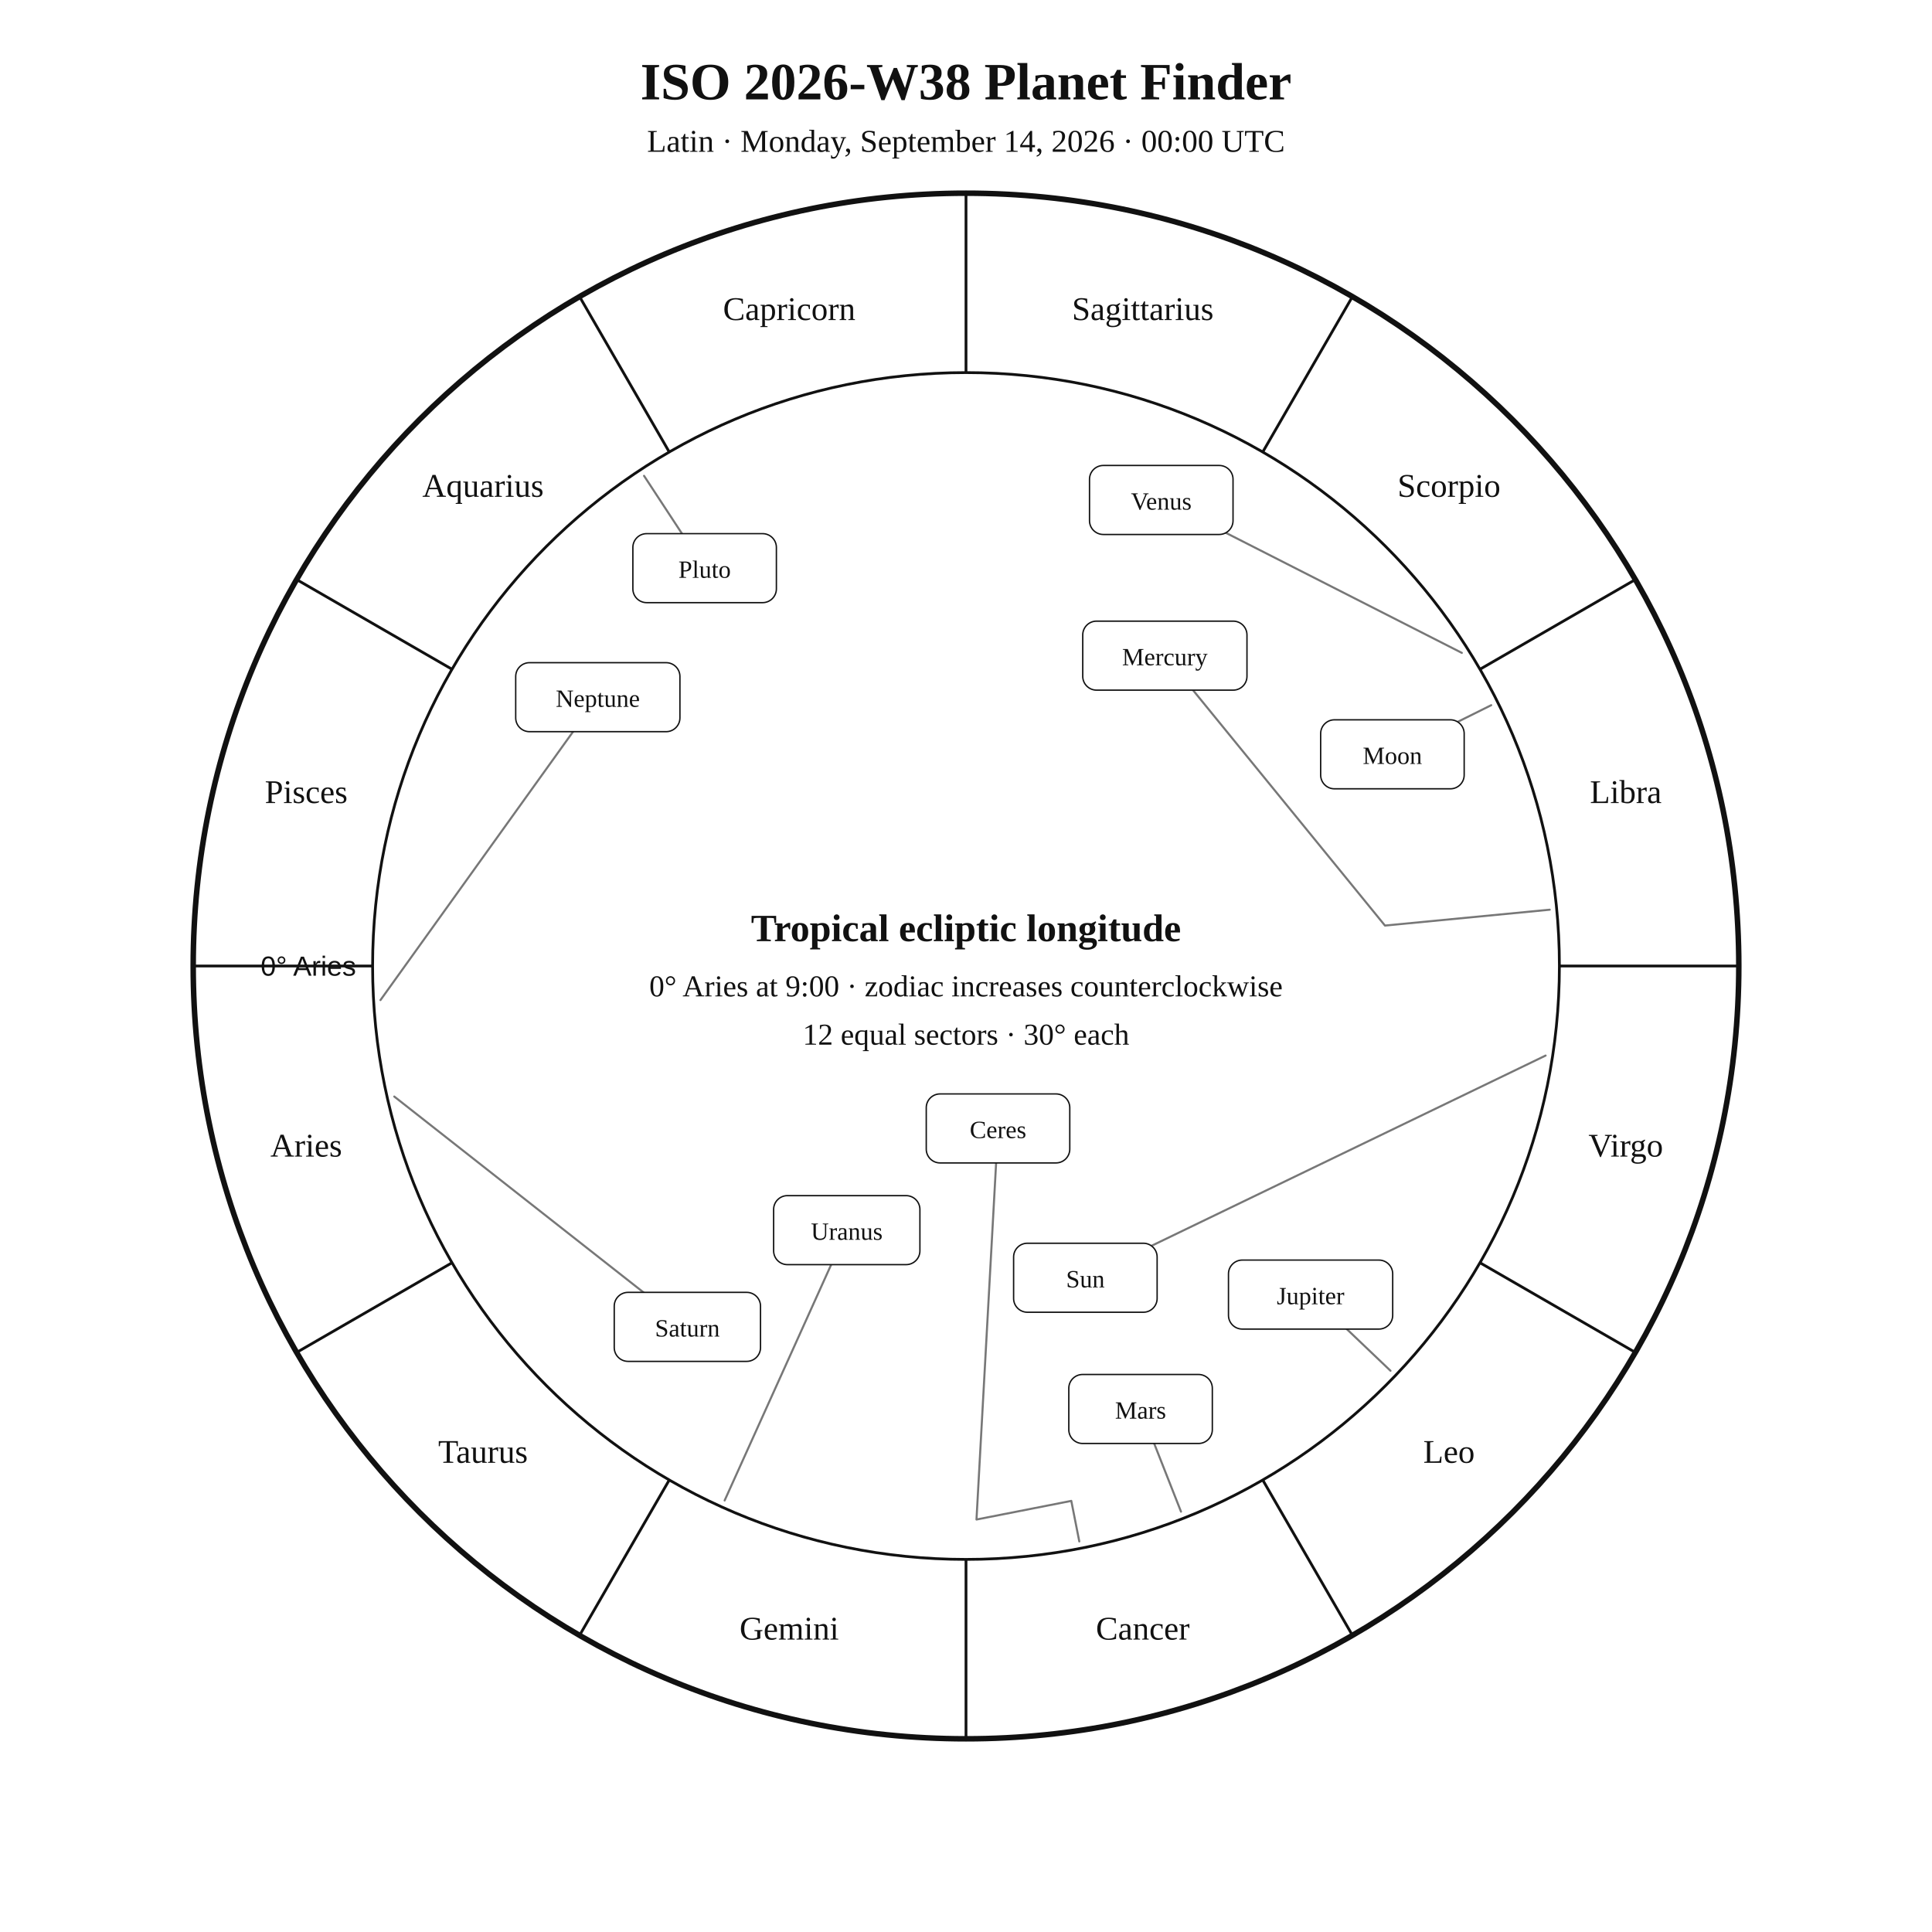
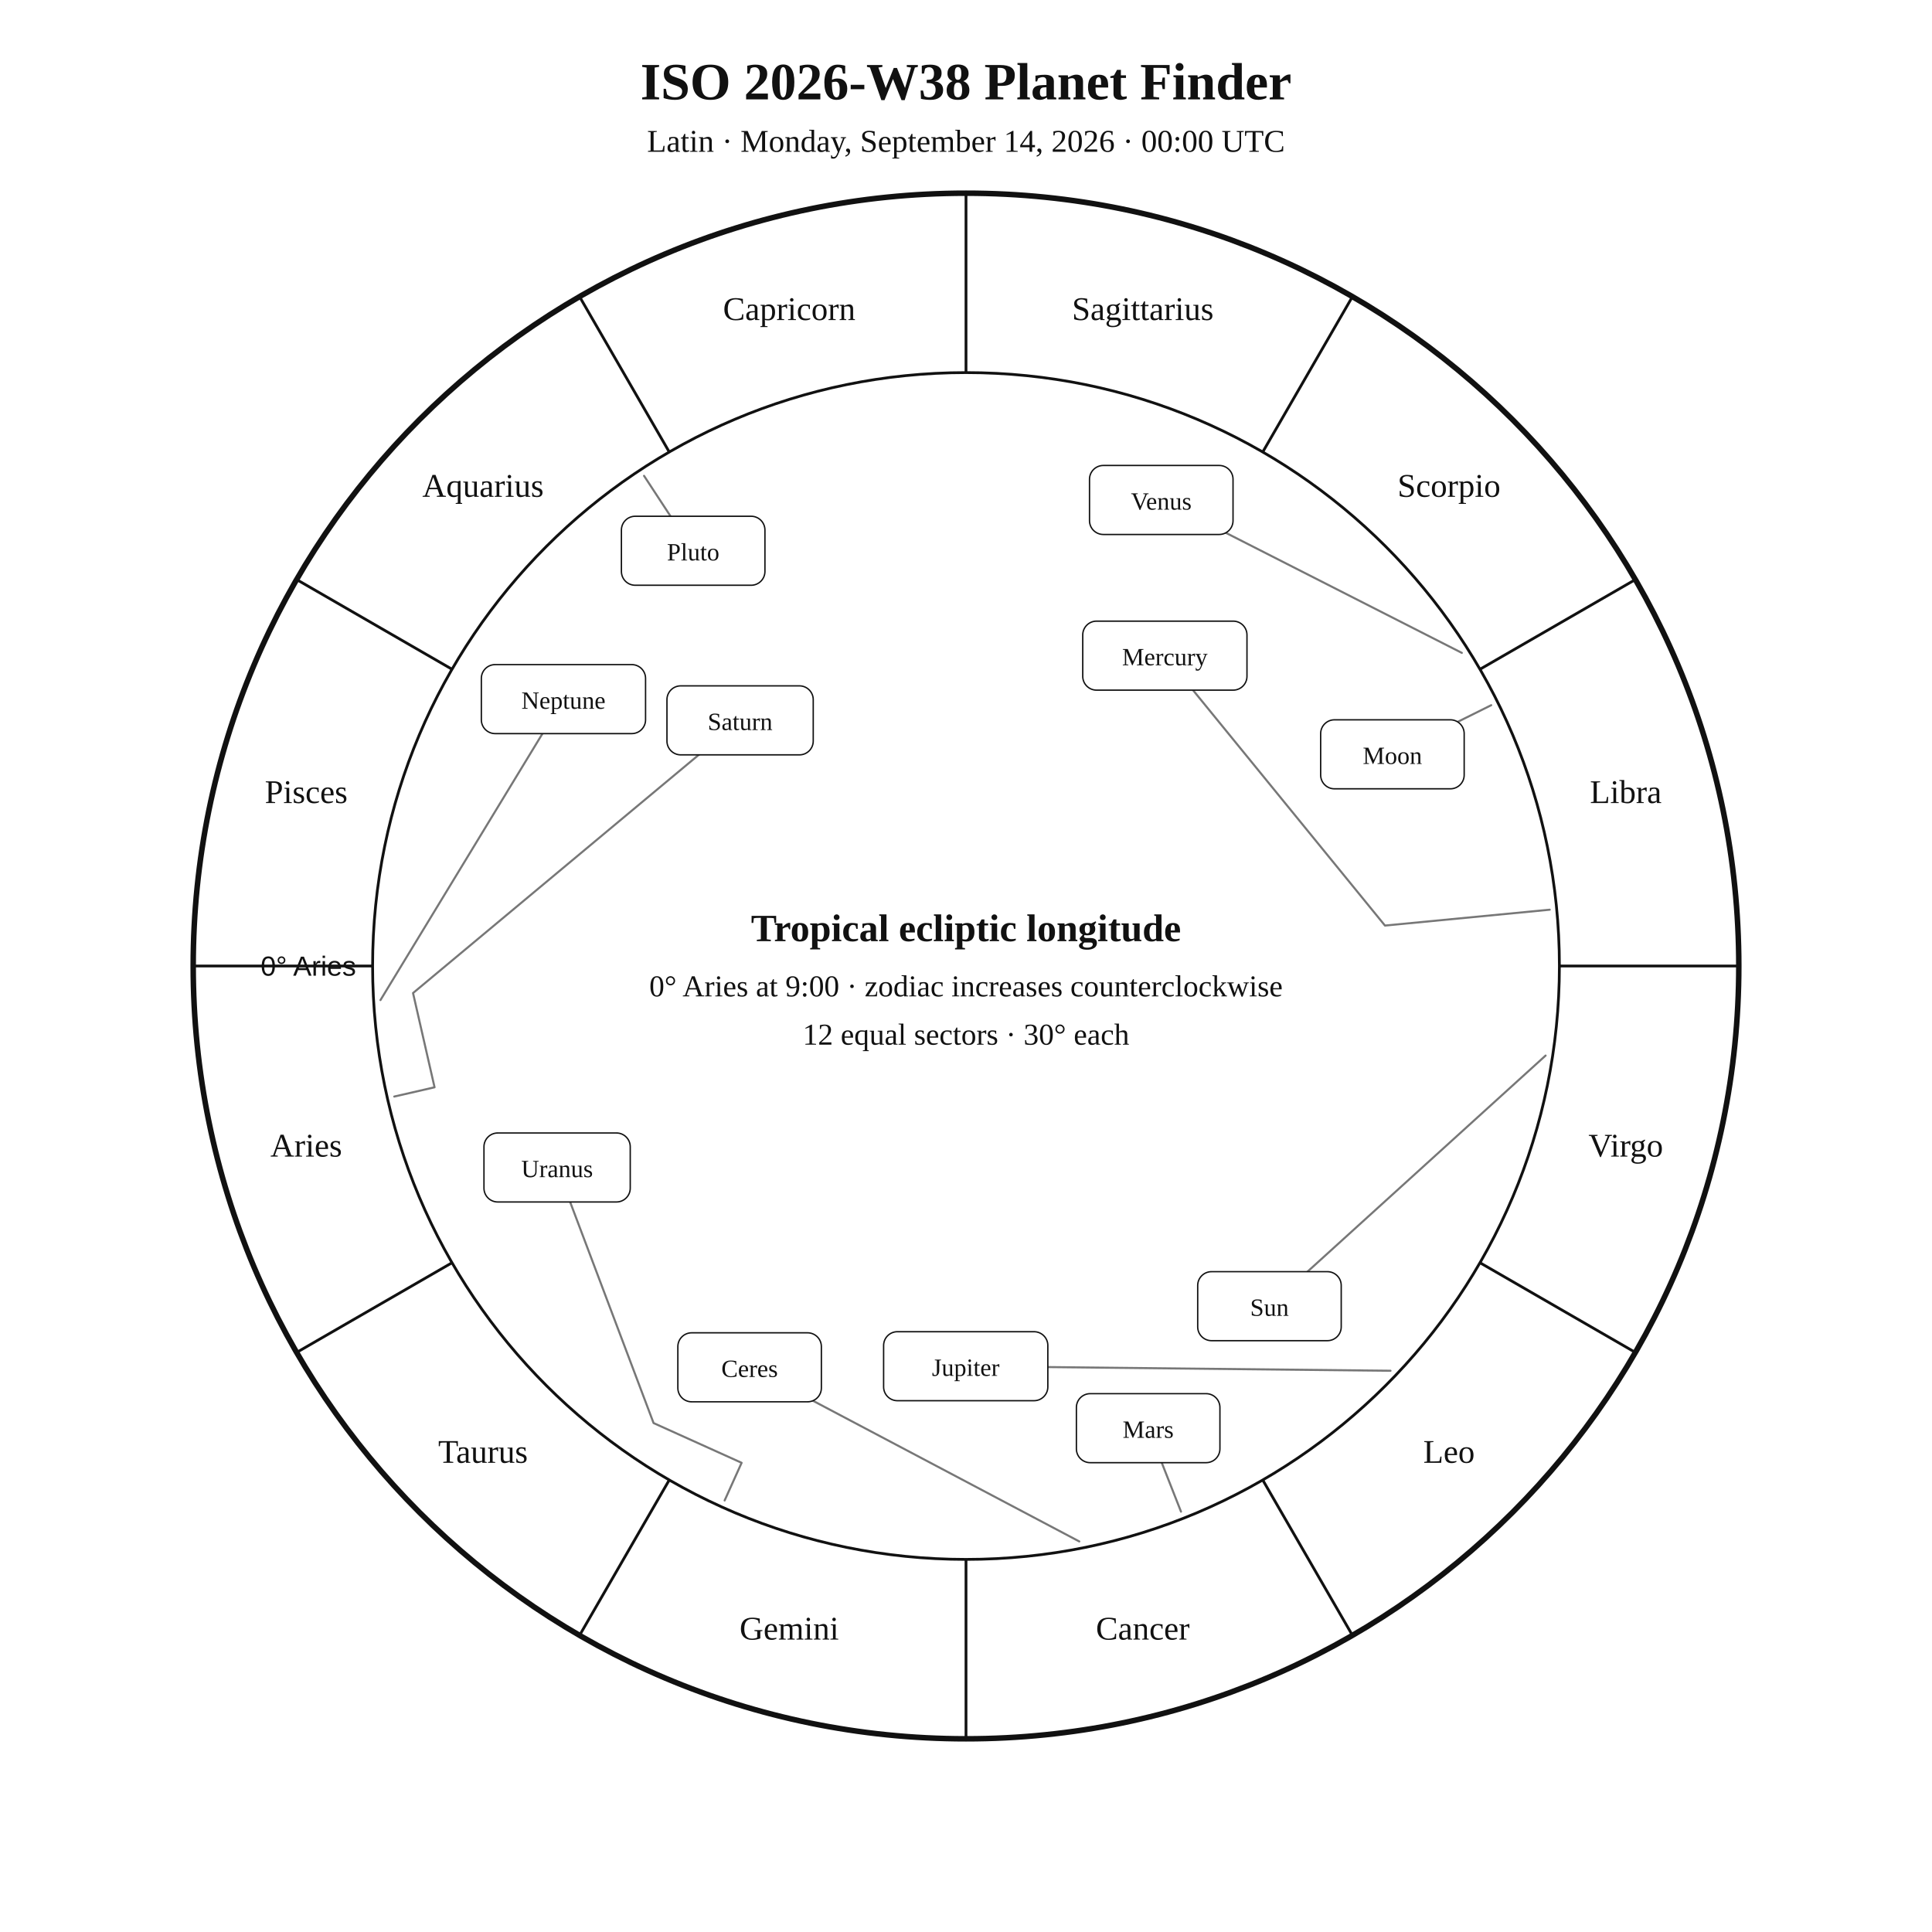
<svg xmlns="http://www.w3.org/2000/svg" width="1400" height="1400" viewBox="0 0 1400 1400">
  <rect width="100%" height="100%" fill="white" />
  <style>text{font-family:Georgia,"Times New Roman",serif;fill:#111!important;color:#111!important;-webkit-text-fill-color:#111!important}.sans{font-family:Arial,Helvetica,sans-serif}</style>
  <text x="700" y="72" text-anchor="middle" font-size="38" font-weight="700">ISO 2026-W38 Planet Finder</text>
  <text x="700" y="110" text-anchor="middle" font-size="23">Latin · Monday, September 14, 2026 · 00:00 UTC</text>
  <circle cx="700" cy="700" r="560" fill="none" stroke="#111" stroke-width="4" />
  <circle cx="700" cy="700" r="430" fill="none" stroke="#111" stroke-width="2" />
  <line x1="270.0" y1="700.0" x2="140.0" y2="700.0" stroke="#111" stroke-width="2" />
  <line x1="327.6" y1="915.0" x2="215.0" y2="980.0" stroke="#111" stroke-width="2" />
  <line x1="485.0" y1="1072.4" x2="420.0" y2="1185.0" stroke="#111" stroke-width="2" />
  <line x1="700.0" y1="1130.0" x2="700.0" y2="1260.0" stroke="#111" stroke-width="2" />
  <line x1="915.0" y1="1072.4" x2="980.0" y2="1185.0" stroke="#111" stroke-width="2" />
  <line x1="1072.4" y1="915.0" x2="1185.0" y2="980.0" stroke="#111" stroke-width="2" />
  <line x1="1130.0" y1="700.0" x2="1260.0" y2="700.0" stroke="#111" stroke-width="2" />
  <line x1="1072.4" y1="485.0" x2="1185.0" y2="420.0" stroke="#111" stroke-width="2" />
  <line x1="915.0" y1="327.6" x2="980.0" y2="215.0" stroke="#111" stroke-width="2" />
  <line x1="700.0" y1="270.0" x2="700.0" y2="140.0" stroke="#111" stroke-width="2" />
  <line x1="485.0" y1="327.6" x2="420.0" y2="215.0" stroke="#111" stroke-width="2" />
  <line x1="327.6" y1="485.0" x2="215.0" y2="420.0" stroke="#111" stroke-width="2" />
  <text x="221.9" y="838.1" text-anchor="middle" font-size="24">Aries</text>
  <text x="350.0" y="1060.0" text-anchor="middle" font-size="24">Taurus</text>
  <text x="571.9" y="1188.1" text-anchor="middle" font-size="24">Gemini</text>
  <text x="828.1" y="1188.1" text-anchor="middle" font-size="24">Cancer</text>
  <text x="1050.0" y="1060.0" text-anchor="middle" font-size="24">Leo</text>
  <text x="1178.1" y="838.1" text-anchor="middle" font-size="24">Virgo</text>
  <text x="1178.1" y="581.9" text-anchor="middle" font-size="24">Libra</text>
  <text x="1050.0" y="360.0" text-anchor="middle" font-size="24">Scorpio</text>
  <text x="828.1" y="231.9" text-anchor="middle" font-size="24">Sagittarius</text>
  <text x="571.9" y="231.9" text-anchor="middle" font-size="24">Capricorn</text>
  <text x="350.0" y="360.0" text-anchor="middle" font-size="24">Aquarius</text>
  <text x="221.9" y="581.9" text-anchor="middle" font-size="24">Pisces</text>
  <text x="258.0" y="707.0" text-anchor="end" font-size="20" class="sans">0° Aries</text>
-   <polyline points="1120.0,764.9 786.5,925.9" fill="none" stroke="#777" stroke-width="1.5" stroke-linejoin="round" stroke-linecap="round" />
-   <rect x="734.5" y="900.9" width="104.0" height="50.0" rx="10" fill="white" stroke="#111" />
-   <text x="786.5" y="932.9" text-anchor="middle" font-size="18">Sun</text>
+   <polyline points="1120.0,764.9 919.9,946.5" fill="none" stroke="#777" stroke-width="1.5" stroke-linejoin="round" stroke-linecap="round" />
+   <rect x="867.9" y="921.5" width="104.0" height="50.0" rx="10" fill="white" stroke="#111" />
+   <text x="919.9" y="953.5" text-anchor="middle" font-size="18">Sun</text>
  <polyline points="1080.6,511.0 1009.0,546.6" fill="none" stroke="#777" stroke-width="1.5" stroke-linejoin="round" stroke-linecap="round" />
  <rect x="957.0" y="521.6" width="104.0" height="50.0" rx="10" fill="white" stroke="#111" />
  <text x="1009.0" y="553.6" text-anchor="middle" font-size="18">Moon</text>
  <polyline points="1123.0,659.2 1003.6,670.7 844.1,475.1" fill="none" stroke="#777" stroke-width="1.5" stroke-linejoin="round" stroke-linecap="round" />
  <rect x="784.6" y="450.1" width="119.0" height="50.0" rx="10" fill="white" stroke="#111" />
  <text x="844.1" y="482.1" text-anchor="middle" font-size="18">Mercury</text>
  <polyline points="1059.3,473.1 841.5,362.3" fill="none" stroke="#777" stroke-width="1.5" stroke-linejoin="round" stroke-linecap="round" />
  <rect x="789.5" y="337.3" width="104.0" height="50.0" rx="10" fill="white" stroke="#111" />
  <text x="841.5" y="369.3" text-anchor="middle" font-size="18">Venus</text>
-   <polyline points="855.8,1095.4 826.5,1021.0" fill="none" stroke="#777" stroke-width="1.5" stroke-linejoin="round" stroke-linecap="round" />
-   <rect x="774.5" y="996.0" width="104.0" height="50.0" rx="10" fill="white" stroke="#111" />
-   <text x="826.5" y="1028.0" text-anchor="middle" font-size="18">Mars</text>
-   <polyline points="1007.6,993.3 949.7,938.1" fill="none" stroke="#777" stroke-width="1.5" stroke-linejoin="round" stroke-linecap="round" />
-   <rect x="890.2" y="913.1" width="119.0" height="50.0" rx="10" fill="white" stroke="#111" />
-   <text x="949.7" y="945.1" text-anchor="middle" font-size="18">Jupiter</text>
-   <polyline points="285.7,794.6 498.1,961.5" fill="none" stroke="#777" stroke-width="1.5" stroke-linejoin="round" stroke-linecap="round" />
-   <rect x="445.1" y="936.5" width="106.0" height="50.0" rx="10" fill="white" stroke="#111" />
-   <text x="498.1" y="968.5" text-anchor="middle" font-size="18">Saturn</text>
-   <polyline points="782.1,1117.0 776.3,1087.6 707.6,1101.1 723.2,817.7" fill="none" stroke="#777" stroke-width="1.5" stroke-linejoin="round" stroke-linecap="round" />
-   <rect x="671.2" y="792.7" width="104.0" height="50.0" rx="10" fill="white" stroke="#111" />
-   <text x="723.2" y="824.7" text-anchor="middle" font-size="18">Ceres</text>
-   <polyline points="525.1,1087.3 613.6,891.4" fill="none" stroke="#777" stroke-width="1.5" stroke-linejoin="round" stroke-linecap="round" />
-   <rect x="560.6" y="866.4" width="106.0" height="50.0" rx="10" fill="white" stroke="#111" />
-   <text x="613.6" y="898.4" text-anchor="middle" font-size="18">Uranus</text>
-   <polyline points="275.7,724.7 433.2,505.2" fill="none" stroke="#777" stroke-width="1.5" stroke-linejoin="round" stroke-linecap="round" />
-   <rect x="373.7" y="480.2" width="119.0" height="50.0" rx="10" fill="white" stroke="#111" />
-   <text x="433.2" y="512.2" text-anchor="middle" font-size="18">Neptune</text>
-   <polyline points="466.7,344.8 510.6,411.7" fill="none" stroke="#777" stroke-width="1.5" stroke-linejoin="round" stroke-linecap="round" />
-   <rect x="458.6" y="386.7" width="104.0" height="50.0" rx="10" fill="white" stroke="#111" />
-   <text x="510.6" y="418.7" text-anchor="middle" font-size="18">Pluto</text>
+   <polyline points="855.8,1095.4 832.0,1034.9" fill="none" stroke="#777" stroke-width="1.5" stroke-linejoin="round" stroke-linecap="round" />
+   <rect x="780.0" y="1009.9" width="104.0" height="50.0" rx="10" fill="white" stroke="#111" />
+   <text x="832.0" y="1041.9" text-anchor="middle" font-size="18">Mars</text>
+   <polyline points="1007.6,993.3 699.8,990.0" fill="none" stroke="#777" stroke-width="1.5" stroke-linejoin="round" stroke-linecap="round" />
+   <rect x="640.3" y="965.0" width="119.0" height="50.0" rx="10" fill="white" stroke="#111" />
+   <text x="699.8" y="997.0" text-anchor="middle" font-size="18">Jupiter</text>
+   <polyline points="285.7,794.6 314.9,787.9 299.3,719.6 536.3,522.0" fill="none" stroke="#777" stroke-width="1.5" stroke-linejoin="round" stroke-linecap="round" />
+   <rect x="483.3" y="497.0" width="106.0" height="50.0" rx="10" fill="white" stroke="#111" />
+   <text x="536.3" y="529.0" text-anchor="middle" font-size="18">Saturn</text>
+   <polyline points="782.1,1117.0 543.2,990.8" fill="none" stroke="#777" stroke-width="1.5" stroke-linejoin="round" stroke-linecap="round" />
+   <rect x="491.2" y="965.8" width="104.0" height="50.0" rx="10" fill="white" stroke="#111" />
+   <text x="543.2" y="997.8" text-anchor="middle" font-size="18">Ceres</text>
+   <polyline points="525.1,1087.3 537.4,1060.0 473.6,1031.2 403.7,846.0" fill="none" stroke="#777" stroke-width="1.5" stroke-linejoin="round" stroke-linecap="round" />
+   <rect x="350.7" y="821.0" width="106.0" height="50.0" rx="10" fill="white" stroke="#111" />
+   <text x="403.7" y="853.0" text-anchor="middle" font-size="18">Uranus</text>
+   <polyline points="275.7,724.7 408.3,506.6" fill="none" stroke="#777" stroke-width="1.5" stroke-linejoin="round" stroke-linecap="round" />
+   <rect x="348.8" y="481.6" width="119.0" height="50.0" rx="10" fill="white" stroke="#111" />
+   <text x="408.3" y="513.6" text-anchor="middle" font-size="18">Neptune</text>
+   <polyline points="466.7,344.8 502.3,399.1" fill="none" stroke="#777" stroke-width="1.5" stroke-linejoin="round" stroke-linecap="round" />
+   <rect x="450.3" y="374.1" width="104.0" height="50.0" rx="10" fill="white" stroke="#111" />
+   <text x="502.3" y="406.1" text-anchor="middle" font-size="18">Pluto</text>
  <text x="700" y="682" text-anchor="middle" font-size="28" font-weight="700">Tropical ecliptic longitude</text>
  <text x="700" y="722" text-anchor="middle" font-size="22">0° Aries at 9:00 · zodiac increases counterclockwise</text>
  <text x="700" y="757" text-anchor="middle" font-size="22">12 equal sectors · 30° each</text>
</svg>
